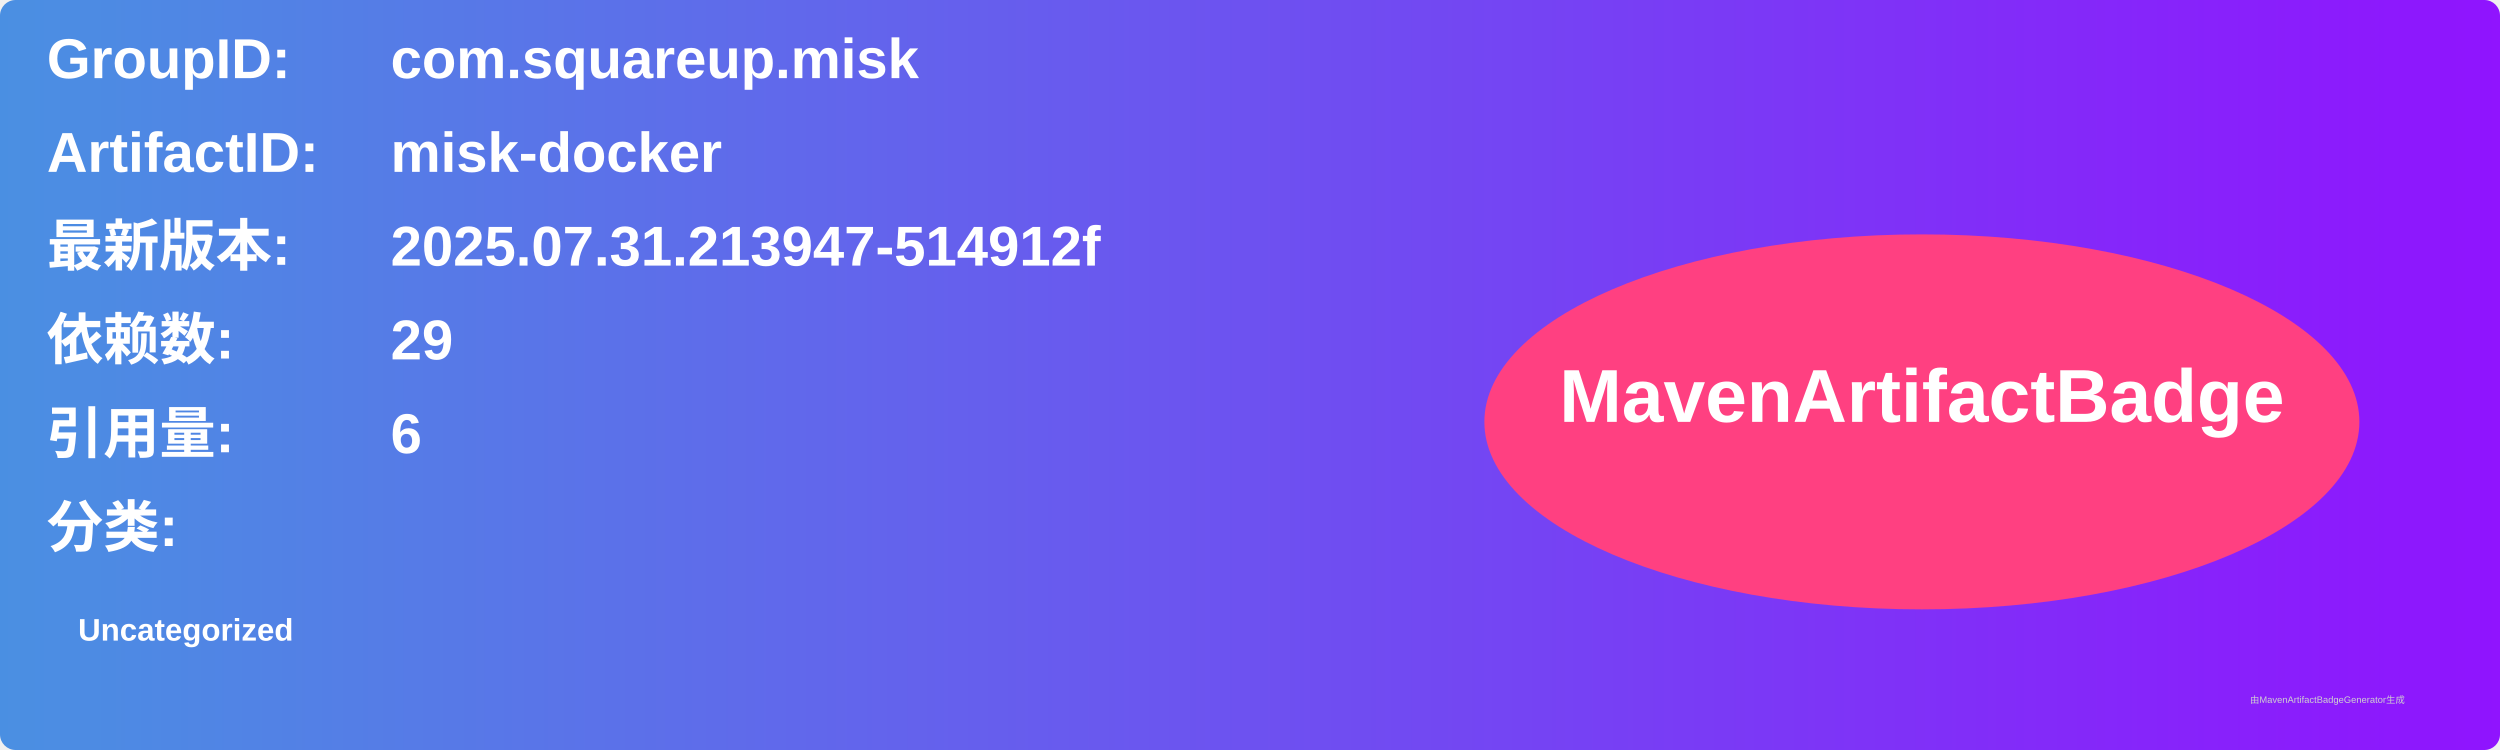
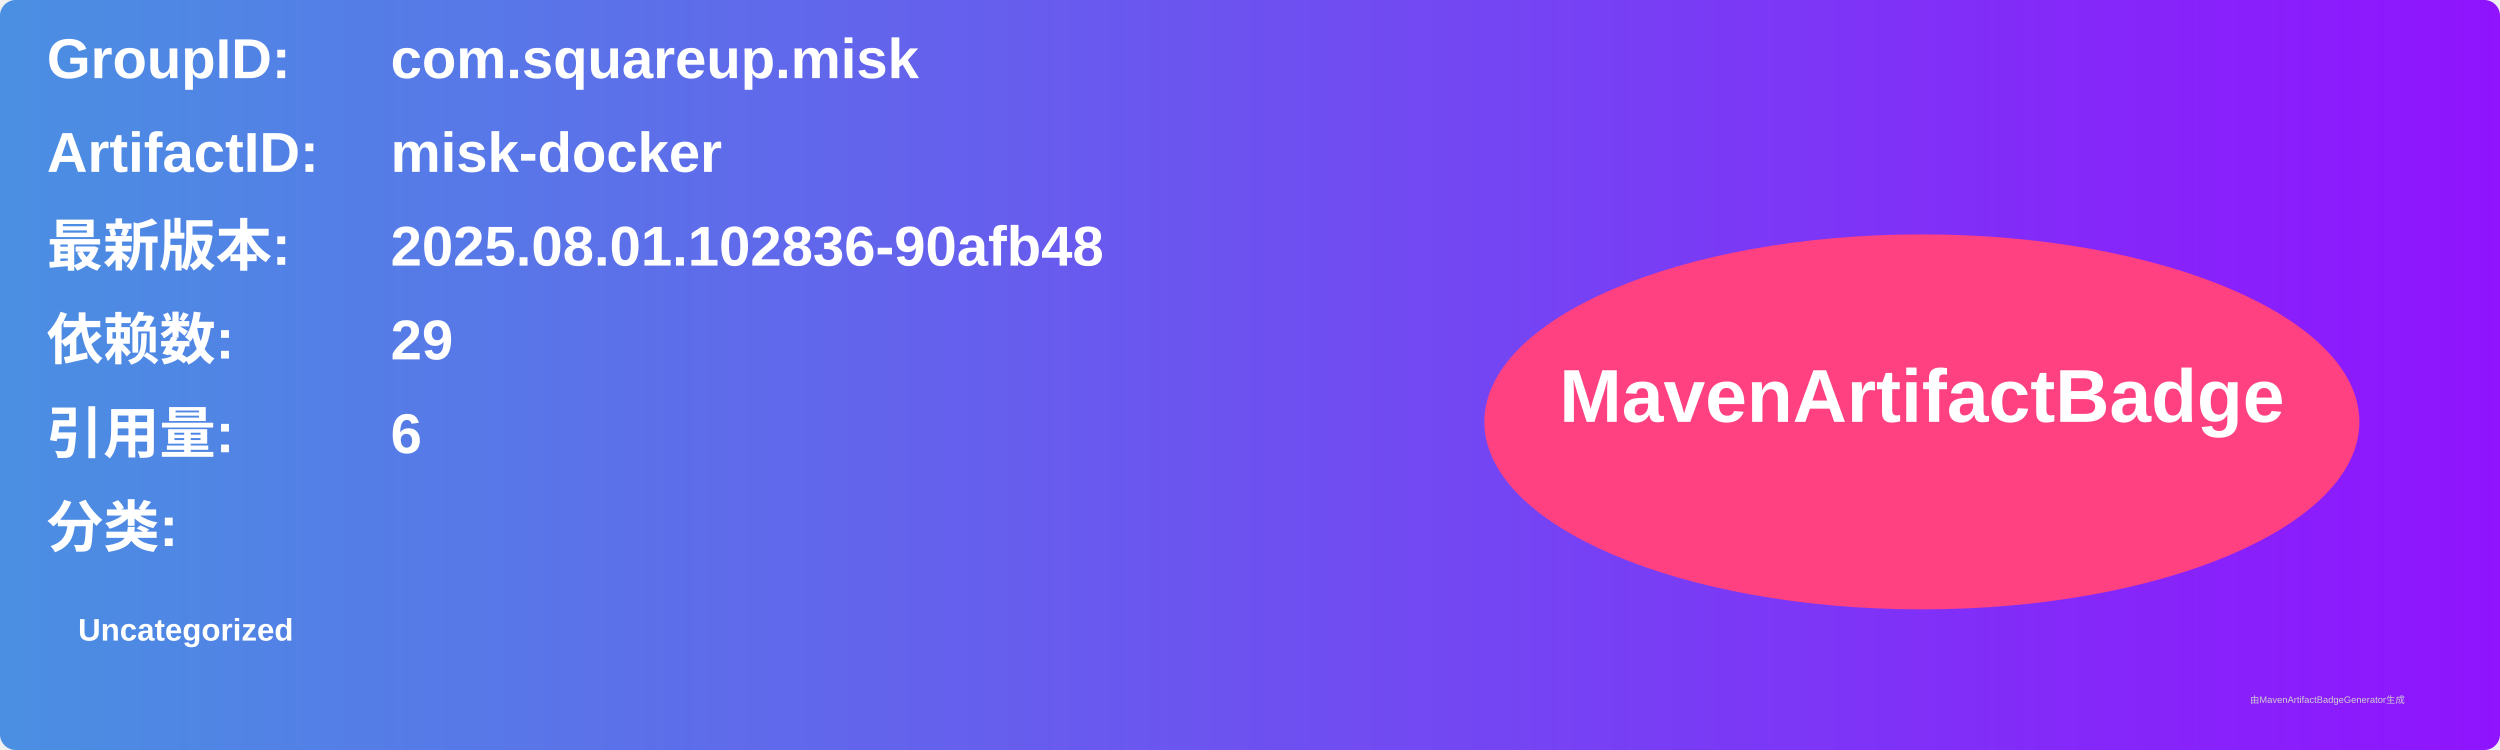
<svg xmlns="http://www.w3.org/2000/svg" width="800" height="240" viewBox="0 0 800 240">
  <linearGradient id="grad" x1="0%" y1="0%" x2="100%" y2="0%">
    <stop offset="0%" stop-color="#4a90e2" />
    <stop offset="100%" stop-color="#9013fe" />
  </linearGradient>
  <rect width="100%" height="100%" rx="5" ry="5" fill="url(#grad)" />
  <g transform="translate(15, 15)">
    <text x="0" y="10" font-family="Arial" font-size="18" fill="white" font-weight="bold" width="260">GroupID:</text>
    <text x="110" y="10" font-family="Arial" font-size="18" fill="white" font-weight="bold" width="460">com.squareup.misk</text>
    <text x="0" y="40" font-family="Arial" font-size="18" fill="white" font-weight="bold" width="260">ArtifactID:</text>
    <text x="110" y="40" font-family="Arial" font-size="18" fill="white" font-weight="bold" width="460">misk-docker</text>
    <text x="0" y="70" font-family="Arial" font-size="18" fill="white" font-weight="bold">最新版本:</text>
    <text x="110" y="70" font-family="Arial" font-size="18" fill="white" font-weight="bold">
-       <tspan font-weight="bold">2025.07.31.213947-514912f</tspan>
+       <tspan font-weight="bold">2025.08.01.102836-90afb48</tspan>
    </text>
    <text x="0" y="100" font-family="Arial" font-size="18" fill="white" font-weight="bold">依赖数: </text>
    <text x="110" y="100" font-family="Arial" font-size="18" fill="white">
      <tspan font-weight="bold">29</tspan>
    </text>
    <text x="0" y="130" font-family="Arial" font-size="18" fill="white" font-weight="bold">引用量: </text>
    <text x="110" y="130" font-family="Arial" font-size="18" fill="white">
      <tspan font-weight="bold">6</tspan>
    </text>
    <text x="0" y="160" font-family="Arial" font-size="18" fill="white" font-weight="bold">分类:</text>
    <text x="10" y="190" font-family="Arial" font-size="10" fill="white">
      <tspan font-weight="bold">Uncategorized</tspan>
    </text>
    <ellipse cx="600" cy="120" rx="140" ry="60" fill="#ff4081" />
    <text x="600" y="120" text-anchor="middle" font-family="Arial" font-size="24" fill="white" font-weight="bold">MavenArtifactBadge</text>
  </g>
  <text x="720" y="225" font-family="Arial" font-size="3" fill="#d0d0d0">由MavenArtifactBadgeGenerator生成</text>
</svg>
